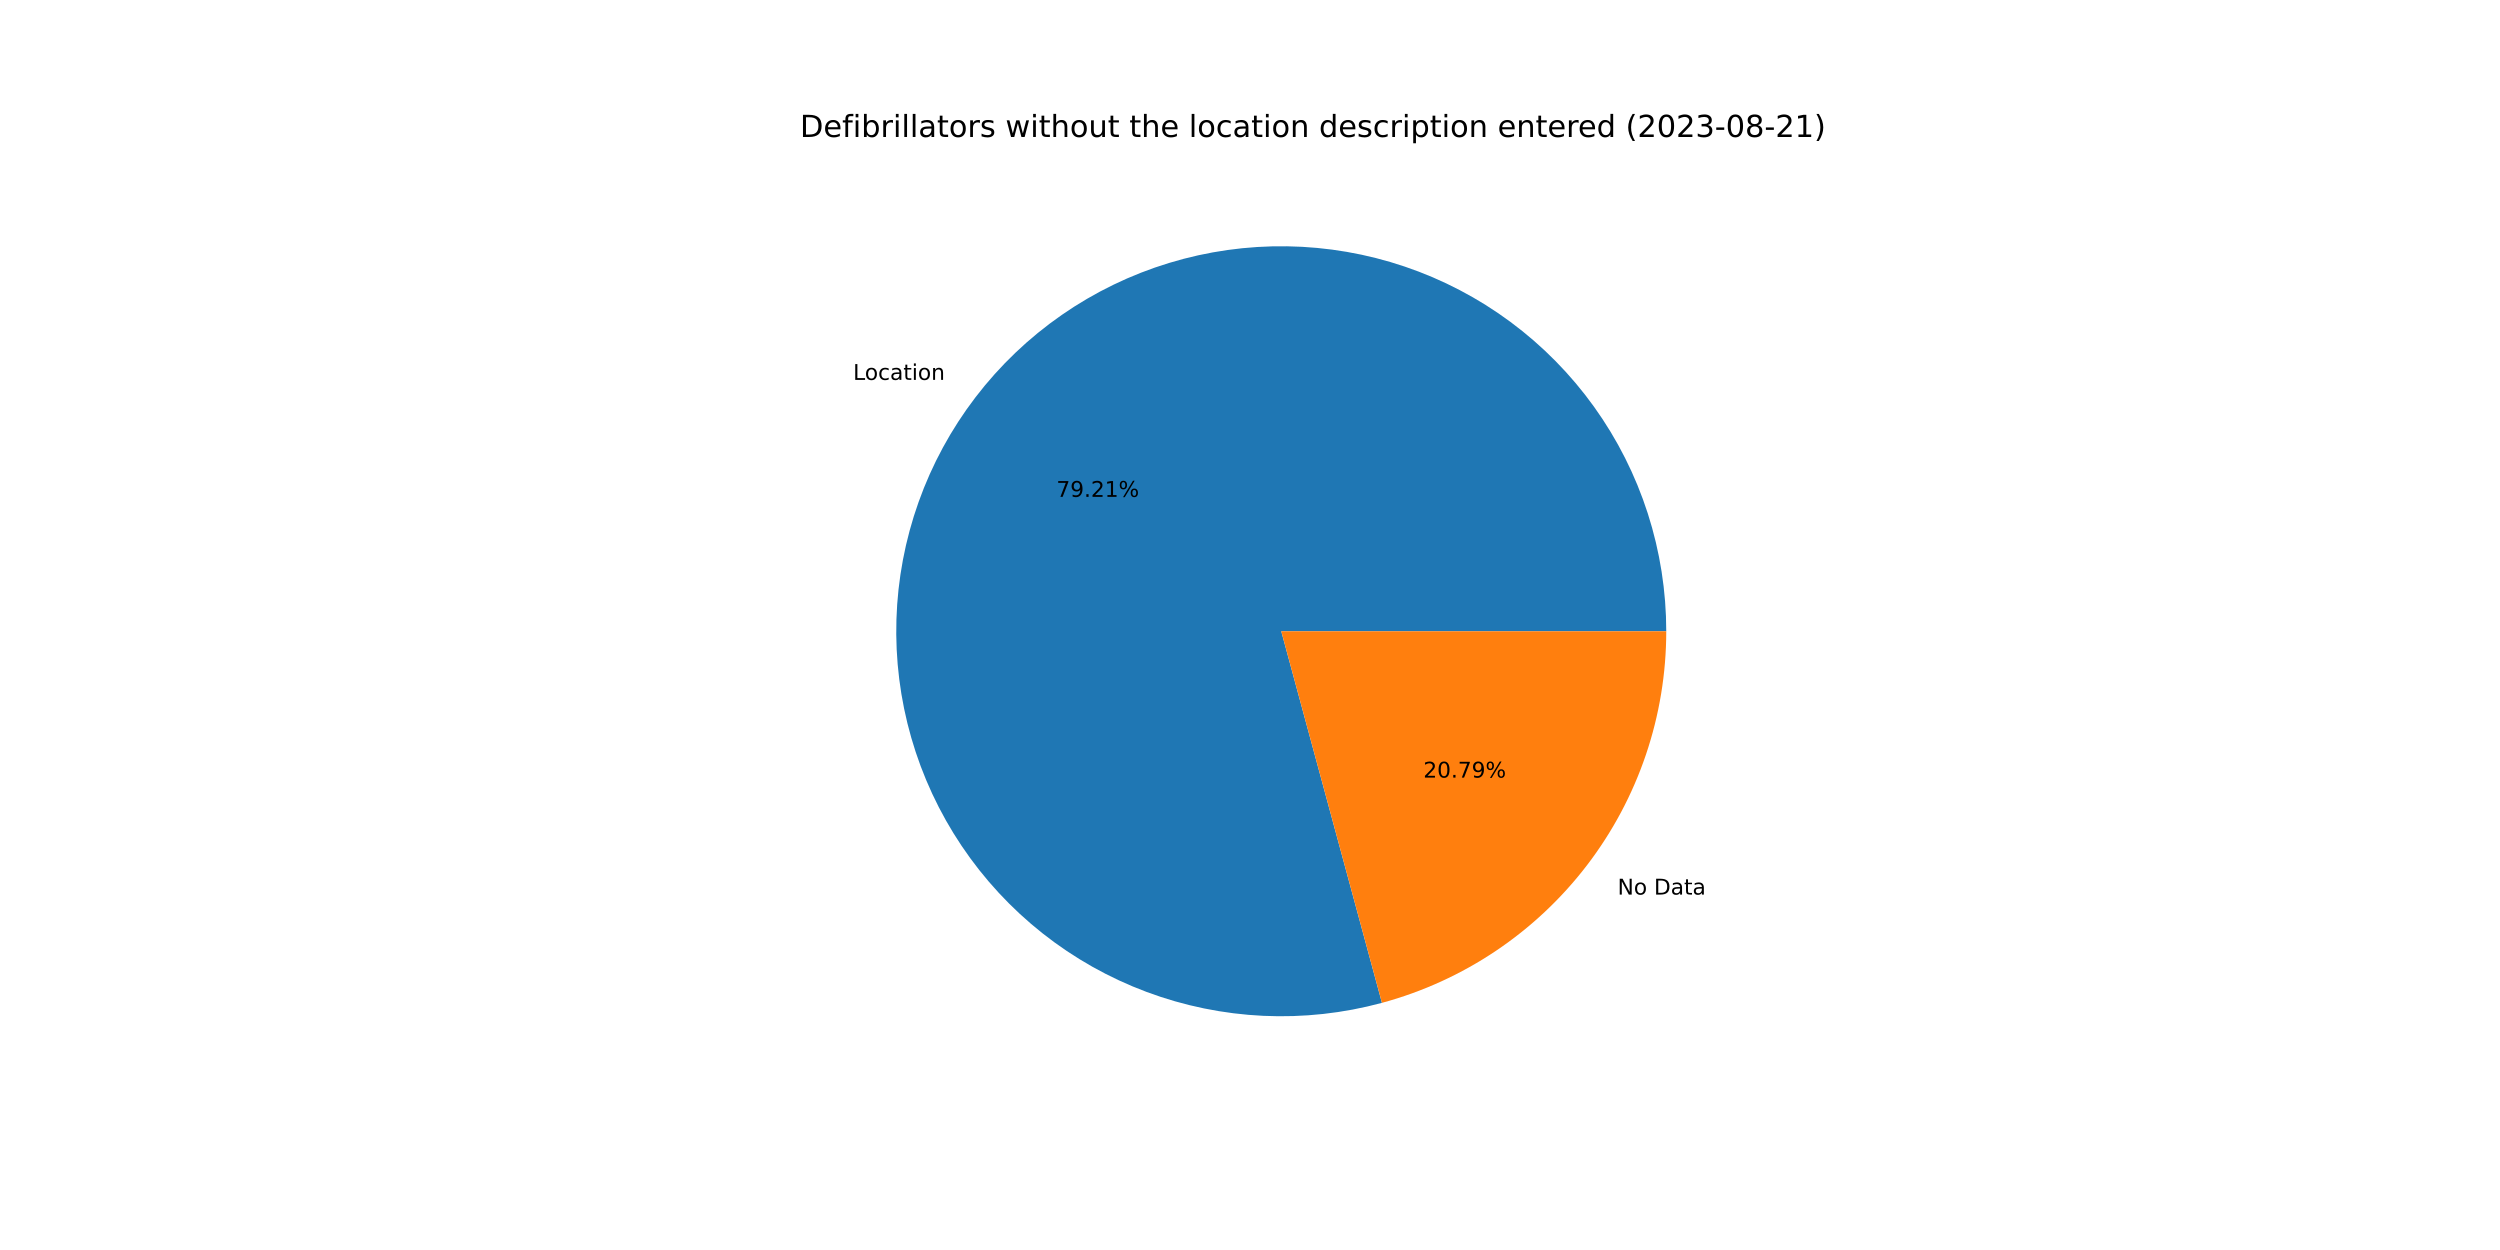
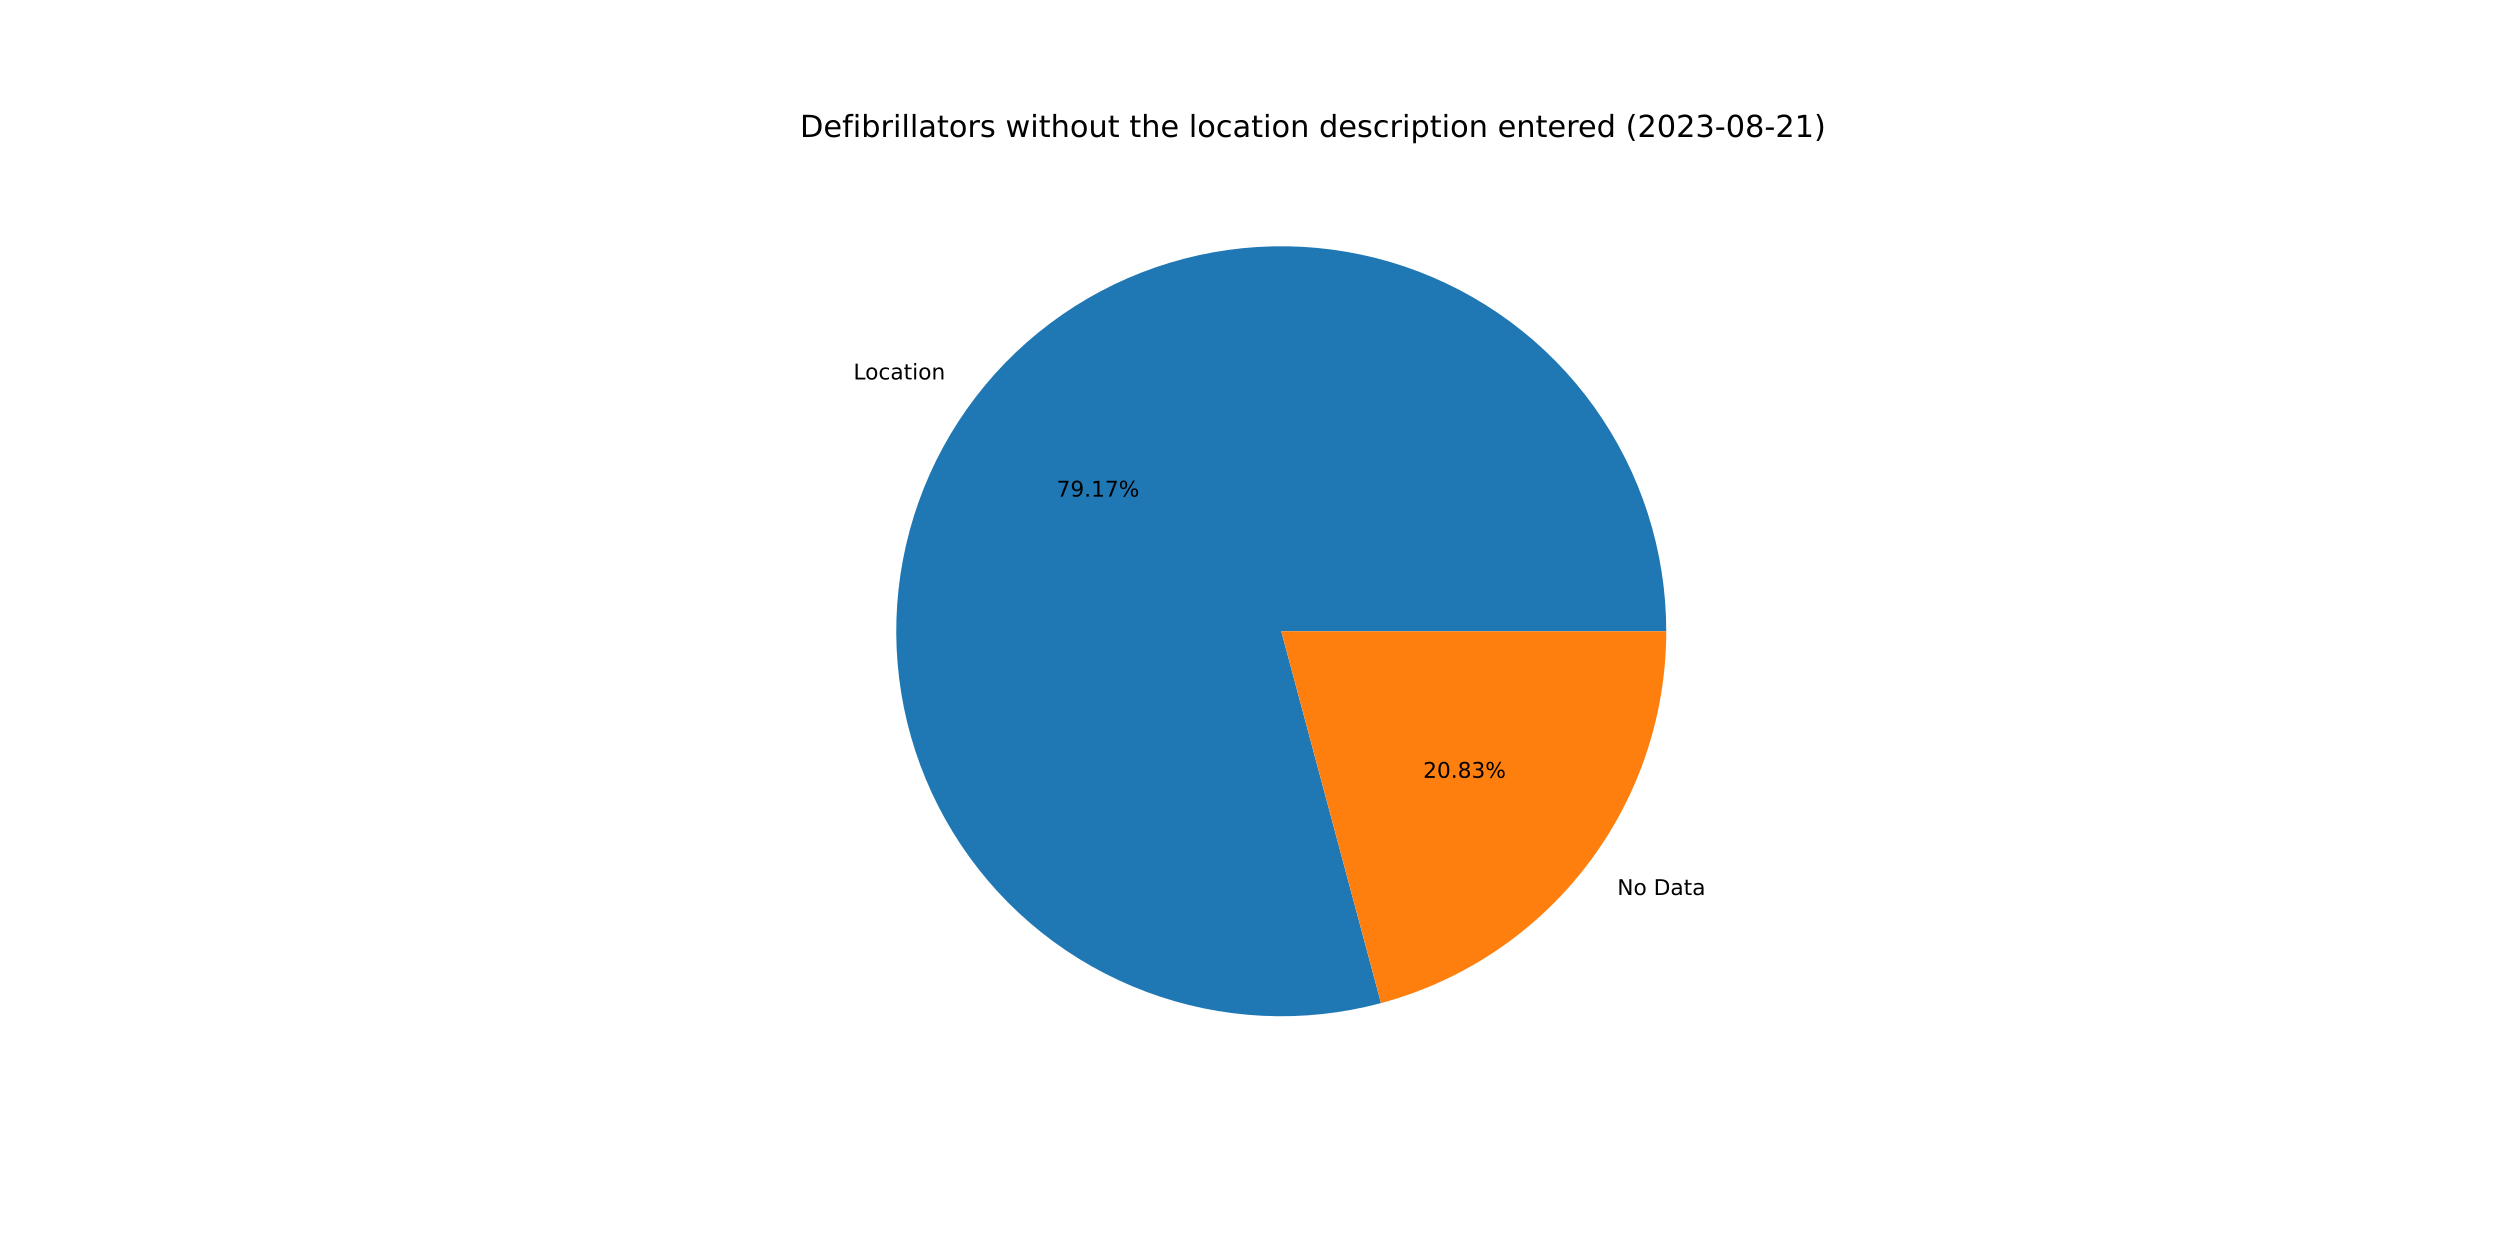
<svg xmlns="http://www.w3.org/2000/svg" xmlns:xlink="http://www.w3.org/1999/xlink" width="1152pt" height="576pt" viewBox="0 0 1152 576" version="1.1">
  <defs>
    <style type="text/css">*{stroke-linejoin: round; stroke-linecap: butt}</style>
  </defs>
  <g id="figure_1">
    <g id="patch_1">
      <path d="M 0 576  L 1152 576  L 1152 0  L 0 0  z " style="fill: #ffffff" />
    </g>
    <g id="axes_1">
      <g id="patch_2">
-         <path d="M 767.808 290.88  C 767.808 272.448 764.935 254.128 759.294 236.581  C 753.653 219.033 745.311 202.472 734.569 187.493  C 723.828 172.515 710.817 159.301 696.007 148.329  C 681.196 137.357 664.766 128.76 647.308 122.847  C 629.85 116.935 611.577 113.779 593.147 113.493  C 574.718 113.208 556.355 115.796 538.723 121.165  C 521.09 126.534 504.401 134.619 489.258 145.127  C 474.115 155.635 460.702 168.439 449.502 183.078  C 438.301 197.717 429.451 214.012 423.269 231.377  C 417.086 248.741 413.648 266.963 413.077 285.386  C 412.506 303.809 414.81 322.209 419.905 339.923  C 425.001 357.637 432.826 374.449 443.098 389.753  C 453.371 405.057 465.966 418.667 480.429 430.092  C 494.893 441.518 511.049 450.62 528.316 457.07  C 545.582 463.52 563.749 467.241 582.161 468.097  C 600.573 468.953 619.006 466.934 636.797 462.114  L 590.4 290.88  L 767.808 290.88  z " style="fill: #1f77b4" />
+         <path d="M 767.808 290.88  C 767.808 272.457 764.938 254.147 759.303 236.608  C 753.667 219.068 745.333 202.513 734.602 187.539  C 723.871 172.565 710.872 159.353 696.075 148.379  C 681.277 137.406 664.86 128.804 647.415 122.883  C 629.969 116.963 611.708 113.795 593.288 113.496  C 574.868 113.196 556.513 115.767 538.884 121.116  C 521.255 126.466 504.567 134.529 489.42 145.015  C 474.273 155.501 460.851 168.283 449.638 182.9  C 438.425 197.517 429.557 213.792 423.354 231.138  C 417.15 248.485 413.686 266.692 413.086 285.105  C 412.486 303.518 414.758 321.912 419.82 339.626  C 424.882 357.339 432.672 374.156 442.91 389.472  C 453.148 404.788 465.71 418.416 480.143 429.865  C 494.575 441.315 510.704 450.446 527.947 456.932  C 545.19 463.417 563.339 467.177 581.739 468.076  C 600.14 468.976 618.569 467.004 636.362 462.231  L 590.4 290.88  L 767.808 290.88  z " style="fill: #1f77b4" />
      </g>
      <g id="patch_3">
-         <path d="M 636.797 462.114  C 674.402 451.924 707.624 429.625 731.298 398.682  C 754.973 367.738 767.808 329.841 767.808 290.88  L 590.4 290.88  L 636.797 462.114  z " style="fill: #ff7f0e" />
+         <path d="M 636.362 462.231  C 674.068 452.117 707.401 429.835 731.162 398.86  C 754.923 367.886 767.808 329.918 767.808 290.88  L 590.4 290.88  L 636.362 462.231  z " style="fill: #ff7f0e" />
      </g>
      <g id="matplotlib.axis_1" />
      <g id="matplotlib.axis_2" />
      <g id="text_1">
-         <g transform="translate(393.1148 175.0575)scale(0.1 -0.1)">
+         <g transform="translate(393.2653 174.861)scale(0.1 -0.1)">
          <defs>
            <path id="DejaVuSans-4c" d="M 628 4666  L 1259 4666  L 1259 531  L 3531 531  L 3531 0  L 628 0  L 628 4666  z " transform="scale(0.015625)" />
            <path id="DejaVuSans-6f" d="M 1959 3097  Q 1497 3097 1228 2736  Q 959 2375 959 1747  Q 959 1119 1226 758  Q 1494 397 1959 397  Q 2419 397 2687 759  Q 2956 1122 2956 1747  Q 2956 2369 2687 2733  Q 2419 3097 1959 3097  z M 1959 3584  Q 2709 3584 3137 3096  Q 3566 2609 3566 1747  Q 3566 888 3137 398  Q 2709 -91 1959 -91  Q 1206 -91 779 398  Q 353 888 353 1747  Q 353 2609 779 3096  Q 1206 3584 1959 3584  z " transform="scale(0.015625)" />
            <path id="DejaVuSans-63" d="M 3122 3366  L 3122 2828  Q 2878 2963 2633 3030  Q 2388 3097 2138 3097  Q 1578 3097 1268 2742  Q 959 2388 959 1747  Q 959 1106 1268 751  Q 1578 397 2138 397  Q 2388 397 2633 464  Q 2878 531 3122 666  L 3122 134  Q 2881 22 2623 -34  Q 2366 -91 2075 -91  Q 1284 -91 818 406  Q 353 903 353 1747  Q 353 2603 823 3093  Q 1294 3584 2113 3584  Q 2378 3584 2631 3529  Q 2884 3475 3122 3366  z " transform="scale(0.015625)" />
            <path id="DejaVuSans-61" d="M 2194 1759  Q 1497 1759 1228 1600  Q 959 1441 959 1056  Q 959 750 1161 570  Q 1363 391 1709 391  Q 2188 391 2477 730  Q 2766 1069 2766 1631  L 2766 1759  L 2194 1759  z M 3341 1997  L 3341 0  L 2766 0  L 2766 531  Q 2569 213 2275 61  Q 1981 -91 1556 -91  Q 1019 -91 701 211  Q 384 513 384 1019  Q 384 1609 779 1909  Q 1175 2209 1959 2209  L 2766 2209  L 2766 2266  Q 2766 2663 2505 2880  Q 2244 3097 1772 3097  Q 1472 3097 1187 3025  Q 903 2953 641 2809  L 641 3341  Q 956 3463 1253 3523  Q 1550 3584 1831 3584  Q 2591 3584 2966 3190  Q 3341 2797 3341 1997  z " transform="scale(0.015625)" />
            <path id="DejaVuSans-74" d="M 1172 4494  L 1172 3500  L 2356 3500  L 2356 3053  L 1172 3053  L 1172 1153  Q 1172 725 1289 603  Q 1406 481 1766 481  L 2356 481  L 2356 0  L 1766 0  Q 1100 0 847 248  Q 594 497 594 1153  L 594 3053  L 172 3053  L 172 3500  L 594 3500  L 594 4494  L 1172 4494  z " transform="scale(0.015625)" />
            <path id="DejaVuSans-69" d="M 603 3500  L 1178 3500  L 1178 0  L 603 0  L 603 3500  z M 603 4863  L 1178 4863  L 1178 4134  L 603 4134  L 603 4863  z " transform="scale(0.015625)" />
            <path id="DejaVuSans-6e" d="M 3513 2113  L 3513 0  L 2938 0  L 2938 2094  Q 2938 2591 2744 2837  Q 2550 3084 2163 3084  Q 1697 3084 1428 2787  Q 1159 2491 1159 1978  L 1159 0  L 581 0  L 581 3500  L 1159 3500  L 1159 2956  Q 1366 3272 1645 3428  Q 1925 3584 2291 3584  Q 2894 3584 3203 3211  Q 3513 2838 3513 2113  z " transform="scale(0.015625)" />
          </defs>
          <use xlink:href="#DejaVuSans-4c" />
          <use xlink:href="#DejaVuSans-6f" x="53.963" />
          <use xlink:href="#DejaVuSans-63" x="115.145" />
          <use xlink:href="#DejaVuSans-61" x="170.125" />
          <use xlink:href="#DejaVuSans-74" x="231.404" />
          <use xlink:href="#DejaVuSans-69" x="270.613" />
          <use xlink:href="#DejaVuSans-6f" x="298.396" />
          <use xlink:href="#DejaVuSans-6e" x="359.578" />
        </g>
      </g>
      <g id="text_2">
-         <g transform="translate(486.7961 228.9583)scale(0.1 -0.1)">
+         <g transform="translate(486.8782 228.8512)scale(0.1 -0.1)">
          <defs>
            <path id="DejaVuSans-37" d="M 525 4666  L 3525 4666  L 3525 4397  L 1831 0  L 1172 0  L 2766 4134  L 525 4134  L 525 4666  z " transform="scale(0.015625)" />
            <path id="DejaVuSans-39" d="M 703 97  L 703 672  Q 941 559 1184 500  Q 1428 441 1663 441  Q 2288 441 2617 861  Q 2947 1281 2994 2138  Q 2813 1869 2534 1725  Q 2256 1581 1919 1581  Q 1219 1581 811 2004  Q 403 2428 403 3163  Q 403 3881 828 4315  Q 1253 4750 1959 4750  Q 2769 4750 3195 4129  Q 3622 3509 3622 2328  Q 3622 1225 3098 567  Q 2575 -91 1691 -91  Q 1453 -91 1209 -44  Q 966 3 703 97  z M 1959 2075  Q 2384 2075 2632 2365  Q 2881 2656 2881 3163  Q 2881 3666 2632 3958  Q 2384 4250 1959 4250  Q 1534 4250 1286 3958  Q 1038 3666 1038 3163  Q 1038 2656 1286 2365  Q 1534 2075 1959 2075  z " transform="scale(0.015625)" />
            <path id="DejaVuSans-2e" d="M 684 794  L 1344 794  L 1344 0  L 684 0  L 684 794  z " transform="scale(0.015625)" />
-             <path id="DejaVuSans-32" d="M 1228 531  L 3431 531  L 3431 0  L 469 0  L 469 531  Q 828 903 1448 1529  Q 2069 2156 2228 2338  Q 2531 2678 2651 2914  Q 2772 3150 2772 3378  Q 2772 3750 2511 3984  Q 2250 4219 1831 4219  Q 1534 4219 1204 4116  Q 875 4013 500 3803  L 500 4441  Q 881 4594 1212 4672  Q 1544 4750 1819 4750  Q 2544 4750 2975 4387  Q 3406 4025 3406 3419  Q 3406 3131 3298 2873  Q 3191 2616 2906 2266  Q 2828 2175 2409 1742  Q 1991 1309 1228 531  z " transform="scale(0.015625)" />
            <path id="DejaVuSans-31" d="M 794 531  L 1825 531  L 1825 4091  L 703 3866  L 703 4441  L 1819 4666  L 2450 4666  L 2450 531  L 3481 531  L 3481 0  L 794 0  L 794 531  z " transform="scale(0.015625)" />
            <path id="DejaVuSans-25" d="M 4653 2053  Q 4381 2053 4226 1822  Q 4072 1591 4072 1178  Q 4072 772 4226 539  Q 4381 306 4653 306  Q 4919 306 5073 539  Q 5228 772 5228 1178  Q 5228 1588 5073 1820  Q 4919 2053 4653 2053  z M 4653 2450  Q 5147 2450 5437 2106  Q 5728 1763 5728 1178  Q 5728 594 5436 251  Q 5144 -91 4653 -91  Q 4153 -91 3862 251  Q 3572 594 3572 1178  Q 3572 1766 3864 2108  Q 4156 2450 4653 2450  z M 1428 4353  Q 1159 4353 1004 4120  Q 850 3888 850 3481  Q 850 3069 1003 2837  Q 1156 2606 1428 2606  Q 1700 2606 1854 2837  Q 2009 3069 2009 3481  Q 2009 3884 1853 4118  Q 1697 4353 1428 4353  z M 4250 4750  L 4750 4750  L 1831 -91  L 1331 -91  L 4250 4750  z M 1428 4750  Q 1922 4750 2215 4408  Q 2509 4066 2509 3481  Q 2509 2891 2217 2550  Q 1925 2209 1428 2209  Q 931 2209 642 2551  Q 353 2894 353 3481  Q 353 4063 643 4406  Q 934 4750 1428 4750  z " transform="scale(0.015625)" />
          </defs>
          <use xlink:href="#DejaVuSans-37" />
          <use xlink:href="#DejaVuSans-39" x="63.623" />
          <use xlink:href="#DejaVuSans-2e" x="127.246" />
-           <use xlink:href="#DejaVuSans-32" x="159.033" />
-           <use xlink:href="#DejaVuSans-31" x="222.656" />
+           <use xlink:href="#DejaVuSans-31" x="159.033" />
+           <use xlink:href="#DejaVuSans-37" x="222.656" />
          <use xlink:href="#DejaVuSans-25" x="286.279" />
        </g>
      </g>
      <g id="text_3">
-         <g transform="translate(745.3883 412.2213)scale(0.1 -0.1)">
+         <g transform="translate(745.2378 412.4178)scale(0.1 -0.1)">
          <defs>
            <path id="DejaVuSans-4e" d="M 628 4666  L 1478 4666  L 3547 763  L 3547 4666  L 4159 4666  L 4159 0  L 3309 0  L 1241 3903  L 1241 0  L 628 0  L 628 4666  z " transform="scale(0.015625)" />
            <path id="DejaVuSans-20" transform="scale(0.015625)" />
            <path id="DejaVuSans-44" d="M 1259 4147  L 1259 519  L 2022 519  Q 2988 519 3436 956  Q 3884 1394 3884 2338  Q 3884 3275 3436 3711  Q 2988 4147 2022 4147  L 1259 4147  z M 628 4666  L 1925 4666  Q 3281 4666 3915 4102  Q 4550 3538 4550 2338  Q 4550 1131 3912 565  Q 3275 0 1925 0  L 628 0  L 628 4666  z " transform="scale(0.015625)" />
          </defs>
          <use xlink:href="#DejaVuSans-4e" />
          <use xlink:href="#DejaVuSans-6f" x="74.805" />
          <use xlink:href="#DejaVuSans-20" x="135.986" />
          <use xlink:href="#DejaVuSans-44" x="167.773" />
          <use xlink:href="#DejaVuSans-61" x="244.775" />
          <use xlink:href="#DejaVuSans-74" x="306.055" />
          <use xlink:href="#DejaVuSans-61" x="345.264" />
        </g>
      </g>
      <g id="text_4">
-         <g transform="translate(655.8743 358.3204)scale(0.1 -0.1)">
+         <g transform="translate(655.7921 358.4276)scale(0.1 -0.1)">
          <defs>
+             <path id="DejaVuSans-32" d="M 1228 531  L 3431 531  L 3431 0  L 469 0  L 469 531  Q 828 903 1448 1529  Q 2069 2156 2228 2338  Q 2531 2678 2651 2914  Q 2772 3150 2772 3378  Q 2772 3750 2511 3984  Q 2250 4219 1831 4219  Q 1534 4219 1204 4116  Q 875 4013 500 3803  L 500 4441  Q 881 4594 1212 4672  Q 1544 4750 1819 4750  Q 2544 4750 2975 4387  Q 3406 4025 3406 3419  Q 3406 3131 3298 2873  Q 3191 2616 2906 2266  Q 2828 2175 2409 1742  Q 1991 1309 1228 531  z " transform="scale(0.015625)" />
            <path id="DejaVuSans-30" d="M 2034 4250  Q 1547 4250 1301 3770  Q 1056 3291 1056 2328  Q 1056 1369 1301 889  Q 1547 409 2034 409  Q 2525 409 2770 889  Q 3016 1369 3016 2328  Q 3016 3291 2770 3770  Q 2525 4250 2034 4250  z M 2034 4750  Q 2819 4750 3233 4129  Q 3647 3509 3647 2328  Q 3647 1150 3233 529  Q 2819 -91 2034 -91  Q 1250 -91 836 529  Q 422 1150 422 2328  Q 422 3509 836 4129  Q 1250 4750 2034 4750  z " transform="scale(0.015625)" />
+             <path id="DejaVuSans-38" d="M 2034 2216  Q 1584 2216 1326 1975  Q 1069 1734 1069 1313  Q 1069 891 1326 650  Q 1584 409 2034 409  Q 2484 409 2743 651  Q 3003 894 3003 1313  Q 3003 1734 2745 1975  Q 2488 2216 2034 2216  z M 1403 2484  Q 997 2584 770 2862  Q 544 3141 544 3541  Q 544 4100 942 4425  Q 1341 4750 2034 4750  Q 2731 4750 3128 4425  Q 3525 4100 3525 3541  Q 3525 3141 3298 2862  Q 3072 2584 2669 2484  Q 3125 2378 3379 2068  Q 3634 1759 3634 1313  Q 3634 634 3220 271  Q 2806 -91 2034 -91  Q 1263 -91 848 271  Q 434 634 434 1313  Q 434 1759 690 2068  Q 947 2378 1403 2484  z M 1172 3481  Q 1172 3119 1398 2916  Q 1625 2713 2034 2713  Q 2441 2713 2670 2916  Q 2900 3119 2900 3481  Q 2900 3844 2670 4047  Q 2441 4250 2034 4250  Q 1625 4250 1398 4047  Q 1172 3844 1172 3481  z " transform="scale(0.015625)" />
+             <path id="DejaVuSans-33" d="M 2597 2516  Q 3050 2419 3304 2112  Q 3559 1806 3559 1356  Q 3559 666 3084 287  Q 2609 -91 1734 -91  Q 1441 -91 1130 -33  Q 819 25 488 141  L 488 750  Q 750 597 1062 519  Q 1375 441 1716 441  Q 2309 441 2620 675  Q 2931 909 2931 1356  Q 2931 1769 2642 2001  Q 2353 2234 1838 2234  L 1294 2234  L 1294 2753  L 1863 2753  Q 2328 2753 2575 2939  Q 2822 3125 2822 3475  Q 2822 3834 2567 4026  Q 2313 4219 1838 4219  Q 1578 4219 1281 4162  Q 984 4106 628 3988  L 628 4550  Q 988 4650 1302 4700  Q 1616 4750 1894 4750  Q 2613 4750 3031 4423  Q 3450 4097 3450 3541  Q 3450 3153 3228 2886  Q 3006 2619 2597 2516  z " transform="scale(0.015625)" />
          </defs>
          <use xlink:href="#DejaVuSans-32" />
          <use xlink:href="#DejaVuSans-30" x="63.623" />
          <use xlink:href="#DejaVuSans-2e" x="127.246" />
-           <use xlink:href="#DejaVuSans-37" x="159.033" />
-           <use xlink:href="#DejaVuSans-39" x="222.656" />
+           <use xlink:href="#DejaVuSans-38" x="159.033" />
+           <use xlink:href="#DejaVuSans-33" x="222.656" />
          <use xlink:href="#DejaVuSans-25" x="286.279" />
        </g>
      </g>
      <g id="text_5">
        <g transform="translate(368.64 63.12)scale(0.14 -0.14)">
          <defs>
            <path id="DejaVuSans-65" d="M 3597 1894  L 3597 1613  L 953 1613  Q 991 1019 1311 708  Q 1631 397 2203 397  Q 2534 397 2845 478  Q 3156 559 3463 722  L 3463 178  Q 3153 47 2828 -22  Q 2503 -91 2169 -91  Q 1331 -91 842 396  Q 353 884 353 1716  Q 353 2575 817 3079  Q 1281 3584 2069 3584  Q 2775 3584 3186 3129  Q 3597 2675 3597 1894  z M 3022 2063  Q 3016 2534 2758 2815  Q 2500 3097 2075 3097  Q 1594 3097 1305 2825  Q 1016 2553 972 2059  L 3022 2063  z " transform="scale(0.015625)" />
            <path id="DejaVuSans-66" d="M 2375 4863  L 2375 4384  L 1825 4384  Q 1516 4384 1395 4259  Q 1275 4134 1275 3809  L 1275 3500  L 2222 3500  L 2222 3053  L 1275 3053  L 1275 0  L 697 0  L 697 3053  L 147 3053  L 147 3500  L 697 3500  L 697 3744  Q 697 4328 969 4595  Q 1241 4863 1831 4863  L 2375 4863  z " transform="scale(0.015625)" />
            <path id="DejaVuSans-62" d="M 3116 1747  Q 3116 2381 2855 2742  Q 2594 3103 2138 3103  Q 1681 3103 1420 2742  Q 1159 2381 1159 1747  Q 1159 1113 1420 752  Q 1681 391 2138 391  Q 2594 391 2855 752  Q 3116 1113 3116 1747  z M 1159 2969  Q 1341 3281 1617 3432  Q 1894 3584 2278 3584  Q 2916 3584 3314 3078  Q 3713 2572 3713 1747  Q 3713 922 3314 415  Q 2916 -91 2278 -91  Q 1894 -91 1617 61  Q 1341 213 1159 525  L 1159 0  L 581 0  L 581 4863  L 1159 4863  L 1159 2969  z " transform="scale(0.015625)" />
            <path id="DejaVuSans-72" d="M 2631 2963  Q 2534 3019 2420 3045  Q 2306 3072 2169 3072  Q 1681 3072 1420 2755  Q 1159 2438 1159 1844  L 1159 0  L 581 0  L 581 3500  L 1159 3500  L 1159 2956  Q 1341 3275 1631 3429  Q 1922 3584 2338 3584  Q 2397 3584 2469 3576  Q 2541 3569 2628 3553  L 2631 2963  z " transform="scale(0.015625)" />
            <path id="DejaVuSans-6c" d="M 603 4863  L 1178 4863  L 1178 0  L 603 0  L 603 4863  z " transform="scale(0.015625)" />
            <path id="DejaVuSans-73" d="M 2834 3397  L 2834 2853  Q 2591 2978 2328 3040  Q 2066 3103 1784 3103  Q 1356 3103 1142 2972  Q 928 2841 928 2578  Q 928 2378 1081 2264  Q 1234 2150 1697 2047  L 1894 2003  Q 2506 1872 2764 1633  Q 3022 1394 3022 966  Q 3022 478 2636 193  Q 2250 -91 1575 -91  Q 1294 -91 989 -36  Q 684 19 347 128  L 347 722  Q 666 556 975 473  Q 1284 391 1588 391  Q 1994 391 2212 530  Q 2431 669 2431 922  Q 2431 1156 2273 1281  Q 2116 1406 1581 1522  L 1381 1569  Q 847 1681 609 1914  Q 372 2147 372 2553  Q 372 3047 722 3315  Q 1072 3584 1716 3584  Q 2034 3584 2315 3537  Q 2597 3491 2834 3397  z " transform="scale(0.015625)" />
            <path id="DejaVuSans-77" d="M 269 3500  L 844 3500  L 1563 769  L 2278 3500  L 2956 3500  L 3675 769  L 4391 3500  L 4966 3500  L 4050 0  L 3372 0  L 2619 2869  L 1863 0  L 1184 0  L 269 3500  z " transform="scale(0.015625)" />
            <path id="DejaVuSans-68" d="M 3513 2113  L 3513 0  L 2938 0  L 2938 2094  Q 2938 2591 2744 2837  Q 2550 3084 2163 3084  Q 1697 3084 1428 2787  Q 1159 2491 1159 1978  L 1159 0  L 581 0  L 581 4863  L 1159 4863  L 1159 2956  Q 1366 3272 1645 3428  Q 1925 3584 2291 3584  Q 2894 3584 3203 3211  Q 3513 2838 3513 2113  z " transform="scale(0.015625)" />
            <path id="DejaVuSans-75" d="M 544 1381  L 544 3500  L 1119 3500  L 1119 1403  Q 1119 906 1312 657  Q 1506 409 1894 409  Q 2359 409 2629 706  Q 2900 1003 2900 1516  L 2900 3500  L 3475 3500  L 3475 0  L 2900 0  L 2900 538  Q 2691 219 2414 64  Q 2138 -91 1772 -91  Q 1169 -91 856 284  Q 544 659 544 1381  z M 1991 3584  L 1991 3584  z " transform="scale(0.015625)" />
            <path id="DejaVuSans-64" d="M 2906 2969  L 2906 4863  L 3481 4863  L 3481 0  L 2906 0  L 2906 525  Q 2725 213 2448 61  Q 2172 -91 1784 -91  Q 1150 -91 751 415  Q 353 922 353 1747  Q 353 2572 751 3078  Q 1150 3584 1784 3584  Q 2172 3584 2448 3432  Q 2725 3281 2906 2969  z M 947 1747  Q 947 1113 1208 752  Q 1469 391 1925 391  Q 2381 391 2643 752  Q 2906 1113 2906 1747  Q 2906 2381 2643 2742  Q 2381 3103 1925 3103  Q 1469 3103 1208 2742  Q 947 2381 947 1747  z " transform="scale(0.015625)" />
            <path id="DejaVuSans-70" d="M 1159 525  L 1159 -1331  L 581 -1331  L 581 3500  L 1159 3500  L 1159 2969  Q 1341 3281 1617 3432  Q 1894 3584 2278 3584  Q 2916 3584 3314 3078  Q 3713 2572 3713 1747  Q 3713 922 3314 415  Q 2916 -91 2278 -91  Q 1894 -91 1617 61  Q 1341 213 1159 525  z M 3116 1747  Q 3116 2381 2855 2742  Q 2594 3103 2138 3103  Q 1681 3103 1420 2742  Q 1159 2381 1159 1747  Q 1159 1113 1420 752  Q 1681 391 2138 391  Q 2594 391 2855 752  Q 3116 1113 3116 1747  z " transform="scale(0.015625)" />
            <path id="DejaVuSans-28" d="M 1984 4856  Q 1566 4138 1362 3434  Q 1159 2731 1159 2009  Q 1159 1288 1364 580  Q 1569 -128 1984 -844  L 1484 -844  Q 1016 -109 783 600  Q 550 1309 550 2009  Q 550 2706 781 3412  Q 1013 4119 1484 4856  L 1984 4856  z " transform="scale(0.015625)" />
-             <path id="DejaVuSans-33" d="M 2597 2516  Q 3050 2419 3304 2112  Q 3559 1806 3559 1356  Q 3559 666 3084 287  Q 2609 -91 1734 -91  Q 1441 -91 1130 -33  Q 819 25 488 141  L 488 750  Q 750 597 1062 519  Q 1375 441 1716 441  Q 2309 441 2620 675  Q 2931 909 2931 1356  Q 2931 1769 2642 2001  Q 2353 2234 1838 2234  L 1294 2234  L 1294 2753  L 1863 2753  Q 2328 2753 2575 2939  Q 2822 3125 2822 3475  Q 2822 3834 2567 4026  Q 2313 4219 1838 4219  Q 1578 4219 1281 4162  Q 984 4106 628 3988  L 628 4550  Q 988 4650 1302 4700  Q 1616 4750 1894 4750  Q 2613 4750 3031 4423  Q 3450 4097 3450 3541  Q 3450 3153 3228 2886  Q 3006 2619 2597 2516  z " transform="scale(0.015625)" />
            <path id="DejaVuSans-2d" d="M 313 2009  L 1997 2009  L 1997 1497  L 313 1497  L 313 2009  z " transform="scale(0.015625)" />
-             <path id="DejaVuSans-38" d="M 2034 2216  Q 1584 2216 1326 1975  Q 1069 1734 1069 1313  Q 1069 891 1326 650  Q 1584 409 2034 409  Q 2484 409 2743 651  Q 3003 894 3003 1313  Q 3003 1734 2745 1975  Q 2488 2216 2034 2216  z M 1403 2484  Q 997 2584 770 2862  Q 544 3141 544 3541  Q 544 4100 942 4425  Q 1341 4750 2034 4750  Q 2731 4750 3128 4425  Q 3525 4100 3525 3541  Q 3525 3141 3298 2862  Q 3072 2584 2669 2484  Q 3125 2378 3379 2068  Q 3634 1759 3634 1313  Q 3634 634 3220 271  Q 2806 -91 2034 -91  Q 1263 -91 848 271  Q 434 634 434 1313  Q 434 1759 690 2068  Q 947 2378 1403 2484  z M 1172 3481  Q 1172 3119 1398 2916  Q 1625 2713 2034 2713  Q 2441 2713 2670 2916  Q 2900 3119 2900 3481  Q 2900 3844 2670 4047  Q 2441 4250 2034 4250  Q 1625 4250 1398 4047  Q 1172 3844 1172 3481  z " transform="scale(0.015625)" />
            <path id="DejaVuSans-29" d="M 513 4856  L 1013 4856  Q 1481 4119 1714 3412  Q 1947 2706 1947 2009  Q 1947 1309 1714 600  Q 1481 -109 1013 -844  L 513 -844  Q 928 -128 1133 580  Q 1338 1288 1338 2009  Q 1338 2731 1133 3434  Q 928 4138 513 4856  z " transform="scale(0.015625)" />
          </defs>
          <use xlink:href="#DejaVuSans-44" />
          <use xlink:href="#DejaVuSans-65" x="77.002" />
          <use xlink:href="#DejaVuSans-66" x="138.525" />
          <use xlink:href="#DejaVuSans-69" x="173.73" />
          <use xlink:href="#DejaVuSans-62" x="201.514" />
          <use xlink:href="#DejaVuSans-72" x="264.99" />
          <use xlink:href="#DejaVuSans-69" x="306.104" />
          <use xlink:href="#DejaVuSans-6c" x="333.887" />
          <use xlink:href="#DejaVuSans-6c" x="361.67" />
          <use xlink:href="#DejaVuSans-61" x="389.453" />
          <use xlink:href="#DejaVuSans-74" x="450.732" />
          <use xlink:href="#DejaVuSans-6f" x="489.941" />
          <use xlink:href="#DejaVuSans-72" x="551.123" />
          <use xlink:href="#DejaVuSans-73" x="592.236" />
          <use xlink:href="#DejaVuSans-20" x="644.336" />
          <use xlink:href="#DejaVuSans-77" x="676.123" />
          <use xlink:href="#DejaVuSans-69" x="757.91" />
          <use xlink:href="#DejaVuSans-74" x="785.693" />
          <use xlink:href="#DejaVuSans-68" x="824.902" />
          <use xlink:href="#DejaVuSans-6f" x="888.281" />
          <use xlink:href="#DejaVuSans-75" x="949.463" />
          <use xlink:href="#DejaVuSans-74" x="1012.842" />
          <use xlink:href="#DejaVuSans-20" x="1052.051" />
          <use xlink:href="#DejaVuSans-74" x="1083.838" />
          <use xlink:href="#DejaVuSans-68" x="1123.047" />
          <use xlink:href="#DejaVuSans-65" x="1186.426" />
          <use xlink:href="#DejaVuSans-20" x="1247.949" />
          <use xlink:href="#DejaVuSans-6c" x="1279.736" />
          <use xlink:href="#DejaVuSans-6f" x="1307.52" />
          <use xlink:href="#DejaVuSans-63" x="1368.701" />
          <use xlink:href="#DejaVuSans-61" x="1423.682" />
          <use xlink:href="#DejaVuSans-74" x="1484.961" />
          <use xlink:href="#DejaVuSans-69" x="1524.17" />
          <use xlink:href="#DejaVuSans-6f" x="1551.953" />
          <use xlink:href="#DejaVuSans-6e" x="1613.135" />
          <use xlink:href="#DejaVuSans-20" x="1676.514" />
          <use xlink:href="#DejaVuSans-64" x="1708.301" />
          <use xlink:href="#DejaVuSans-65" x="1771.777" />
          <use xlink:href="#DejaVuSans-73" x="1833.301" />
          <use xlink:href="#DejaVuSans-63" x="1885.4" />
          <use xlink:href="#DejaVuSans-72" x="1940.381" />
          <use xlink:href="#DejaVuSans-69" x="1981.494" />
          <use xlink:href="#DejaVuSans-70" x="2009.277" />
          <use xlink:href="#DejaVuSans-74" x="2072.754" />
          <use xlink:href="#DejaVuSans-69" x="2111.963" />
          <use xlink:href="#DejaVuSans-6f" x="2139.746" />
          <use xlink:href="#DejaVuSans-6e" x="2200.928" />
          <use xlink:href="#DejaVuSans-20" x="2264.307" />
          <use xlink:href="#DejaVuSans-65" x="2296.094" />
          <use xlink:href="#DejaVuSans-6e" x="2357.617" />
          <use xlink:href="#DejaVuSans-74" x="2420.996" />
          <use xlink:href="#DejaVuSans-65" x="2460.205" />
          <use xlink:href="#DejaVuSans-72" x="2521.729" />
          <use xlink:href="#DejaVuSans-65" x="2560.592" />
          <use xlink:href="#DejaVuSans-64" x="2622.115" />
          <use xlink:href="#DejaVuSans-20" x="2685.592" />
          <use xlink:href="#DejaVuSans-28" x="2717.379" />
          <use xlink:href="#DejaVuSans-32" x="2756.393" />
          <use xlink:href="#DejaVuSans-30" x="2820.016" />
          <use xlink:href="#DejaVuSans-32" x="2883.639" />
          <use xlink:href="#DejaVuSans-33" x="2947.262" />
          <use xlink:href="#DejaVuSans-2d" x="3010.885" />
          <use xlink:href="#DejaVuSans-30" x="3046.969" />
          <use xlink:href="#DejaVuSans-38" x="3110.592" />
          <use xlink:href="#DejaVuSans-2d" x="3174.215" />
          <use xlink:href="#DejaVuSans-32" x="3210.299" />
          <use xlink:href="#DejaVuSans-31" x="3273.922" />
          <use xlink:href="#DejaVuSans-29" x="3337.545" />
        </g>
      </g>
    </g>
  </g>
</svg>
